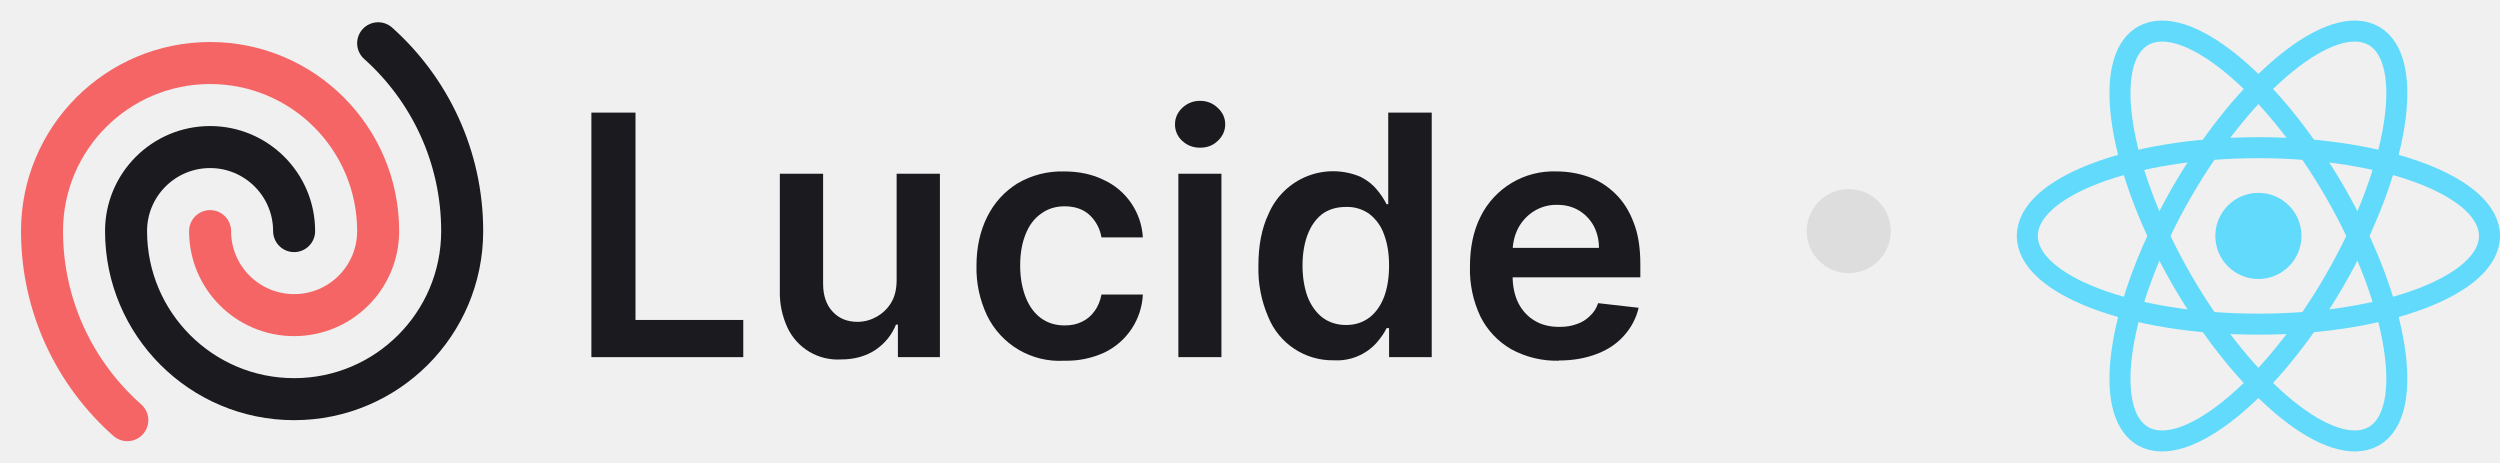
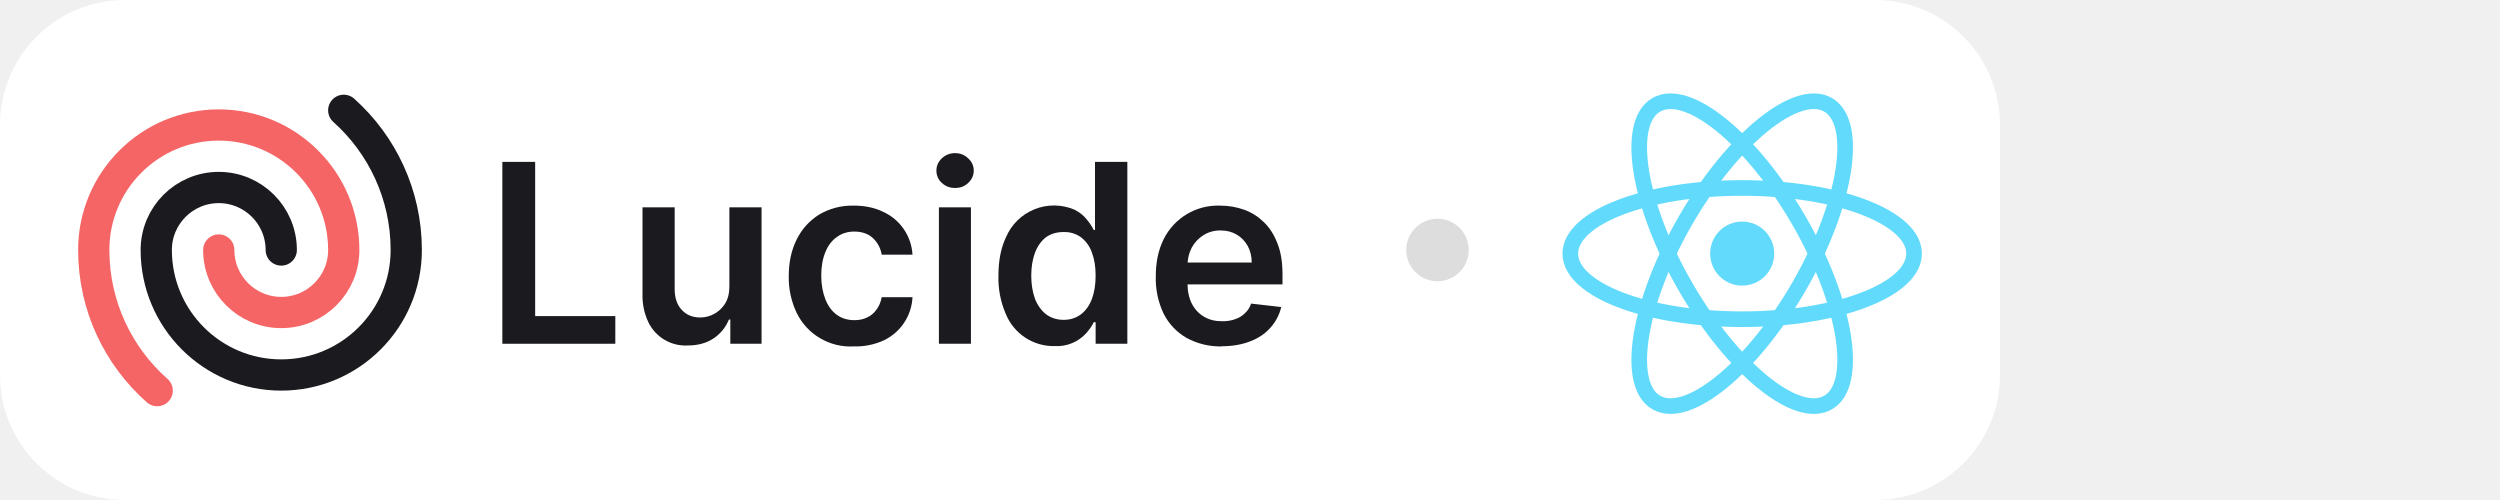
- <svg xmlns="http://www.w3.org/2000/svg" fill="none" viewBox="0 0 119 22">
-   <path fill="#61DAFB" d="M107.5 13.28a2.05 2.05 0 1 0 0-4.1 2.05 2.05 0 0 0 0 4.1Z" />
-   <path stroke="#61DAFB" d="M107.5 15.43c6.08 0 11-1.88 11-4.2 0-2.32-4.92-4.2-11-4.2s-11 1.88-11 4.2c0 2.32 4.92 4.2 11 4.2Z" />
-   <path stroke="#61DAFB" d="M103.86 13.33c3.04 5.26 7.13 8.59 9.14 7.43 2-1.16 1.17-6.37-1.86-11.63C108.1 3.87 104 .55 102 1.71c-2 1.16-1.17 6.36 1.86 11.62Z" />
-   <path stroke="#61DAFB" d="M103.86 9.13C100.83 14.4 100 19.6 102 20.76c2 1.16 6.1-2.17 9.14-7.43C114.17 8.07 115 2.87 113 1.71c-2-1.16-6.1 2.16-9.14 7.42Z" />
-   <path fill="#1B1B1F" d="M74.2 17.17a4.5 4.5 0 0 1-2.27-.55 3.7 3.7 0 0 1-1.46-1.55 5.21 5.21 0 0 1-.5-2.38c0-.9.16-1.69.5-2.37a3.87 3.87 0 0 1 3.62-2.16c.54 0 1.05.09 1.53.26s.9.44 1.27.8c.37.36.66.81.87 1.37.22.55.32 1.21.32 1.98v.63h-7.15V11.8h5.18c0-.4-.09-.74-.25-1.05-.17-.3-.4-.55-.7-.73-.3-.18-.64-.27-1.04-.27a2 2 0 0 0-1.1.3c-.32.2-.57.47-.75.8-.17.33-.26.69-.27 1.08v1.2c0 .52.1.95.28 1.31.19.36.45.64.78.83.33.2.72.29 1.17.29.3 0 .57-.04.81-.13.25-.08.46-.21.63-.38.18-.16.32-.37.4-.62l1.93.22a3 3 0 0 1-.7 1.33c-.33.37-.76.67-1.3.87-.52.2-1.12.31-1.8.31Z" />
-   <path fill="#1B1B1F" d="M63.5 17.15a3.3 3.3 0 0 1-3.13-2.06 5.73 5.73 0 0 1-.47-2.44c0-.97.16-1.79.48-2.46a3.34 3.34 0 0 1 4.39-1.77c.33.17.59.38.78.62.2.24.34.46.45.68h.08V5.36h2.07V17h-2.03v-1.38H66c-.1.22-.26.44-.46.68a2.53 2.53 0 0 1-2.04.85Zm.57-1.68c.44 0 .8-.12 1.12-.36.3-.23.54-.57.7-1 .15-.41.23-.9.23-1.47s-.08-1.06-.24-1.48a2.1 2.1 0 0 0-.69-.97 1.8 1.8 0 0 0-1.12-.34c-.46 0-.84.12-1.15.35-.3.24-.53.57-.69 1-.15.41-.23.9-.23 1.44 0 .54.08 1.03.23 1.46.16.42.4.76.7 1 .31.24.7.37 1.14.37Z" />
-   <path fill="#1B1B1F" d="M56.09 17V8.27h2.05V17H56.1Zm1.03-9.97c-.32 0-.6-.1-.84-.32a1.04 1.04 0 0 1-.35-.79c0-.31.12-.57.35-.79.24-.22.52-.33.84-.33.33 0 .61.11.84.33.24.22.36.48.36.79 0 .3-.12.57-.36.79-.23.22-.5.32-.84.32Z" />
-   <path fill="#1B1B1F" d="M50.66 17.17a3.83 3.83 0 0 1-3.68-2.16 5.24 5.24 0 0 1-.5-2.34c0-.89.17-1.67.51-2.35.34-.68.82-1.2 1.44-1.59a4.16 4.16 0 0 1 2.22-.57c.7 0 1.33.13 1.88.4a3.21 3.21 0 0 1 1.87 2.74h-1.97a1.88 1.88 0 0 0-.56-1.06c-.3-.28-.7-.42-1.2-.42-.41 0-.78.11-1.1.34-.32.22-.57.54-.74.96-.18.43-.27.93-.27 1.52 0 .6.1 1.1.27 1.53.17.42.41.75.73.98.32.23.69.34 1.12.34.3 0 .57-.05.81-.17.24-.11.45-.28.6-.5.17-.22.28-.49.34-.8h1.97a3.23 3.23 0 0 1-1.83 2.76 4.3 4.3 0 0 1-1.9.39Z" />
-   <path fill="#1B1B1F" d="M42.68 13.33V8.27h2.06V17h-2v-1.55h-.09c-.2.49-.52.89-.97 1.2-.45.3-1 .46-1.65.46a2.64 2.64 0 0 1-2.54-1.5 3.95 3.95 0 0 1-.37-1.78V8.27h2.06v5.24c0 .55.15 1 .45 1.32.3.33.7.49 1.2.49a1.89 1.89 0 0 0 1.57-.88c.19-.3.28-.67.28-1.11Z" />
-   <path fill="#1B1B1F" d="M28.15 17V5.36h2.1v9.87h5.13V17h-7.23Z" />
-   <path stroke="#1B1B1F" stroke-linecap="round" stroke-linejoin="round" stroke-width="2" d="M14 11a4 4 0 0 0-8 0 8 8 0 0 0 16 0c0-3.55-1.55-6.75-4-8.94" />
-   <path stroke="#F56565" stroke-linecap="round" stroke-linejoin="round" stroke-width="2" d="M10 11a4 4 0 0 0 8 0 8 8 0 1 0-16 0c0 3.58 1.57 6.8 4.06 9" />
-   <circle cx="88" cy="11" r="2" fill="#DDD" />
+ <svg xmlns="http://www.w3.org/2000/svg" viewBox="0 0 160 32" fill="none">
+   <rect width="128" height="32" rx="8" fill="#fff" />
+   <svg fill="none" viewBox="0 0 119 22" height="22" width="119" x="4" y="5">
+     <path fill="#61DAFB" d="M107.5 13.28a2.05 2.05 0 1 0 0-4.1 2.05 2.05 0 0 0 0 4.1Z" />
+     <path stroke="#61DAFB" d="M107.5 15.43c6.08 0 11-1.88 11-4.2 0-2.32-4.92-4.2-11-4.2s-11 1.88-11 4.2c0 2.32 4.92 4.2 11 4.2Z" />
+     <path stroke="#61DAFB" d="M103.86 13.33c3.04 5.26 7.13 8.59 9.14 7.43 2-1.16 1.17-6.37-1.86-11.63C108.1 3.87 104 .55 102 1.71c-2 1.16-1.17 6.36 1.86 11.62Z" />
+     <path stroke="#61DAFB" d="M103.86 9.13C100.83 14.4 100 19.6 102 20.76c2 1.16 6.1-2.17 9.14-7.43C114.17 8.07 115 2.87 113 1.71c-2-1.16-6.1 2.16-9.14 7.42Z" />
+     <path fill="#1B1B1F" d="M74.2 17.17a4.5 4.5 0 0 1-2.27-.55 3.7 3.7 0 0 1-1.46-1.55 5.21 5.21 0 0 1-.5-2.38c0-.9.16-1.69.5-2.37a3.87 3.87 0 0 1 3.62-2.16c.54 0 1.05.09 1.53.26s.9.44 1.27.8c.37.36.66.81.87 1.37.22.55.32 1.21.32 1.98v.63h-7.15V11.8h5.18c0-.4-.09-.74-.25-1.05-.17-.3-.4-.55-.7-.73-.3-.18-.64-.27-1.04-.27a2 2 0 0 0-1.1.3c-.32.2-.57.47-.75.8-.17.33-.26.69-.27 1.08v1.2c0 .52.1.95.28 1.31.19.36.45.64.78.83.33.2.72.29 1.17.29.3 0 .57-.04.81-.13.25-.08.46-.21.63-.38.18-.16.32-.37.4-.62l1.93.22a3 3 0 0 1-.7 1.33c-.33.37-.76.67-1.3.87-.52.2-1.12.31-1.8.31Z" />
+     <path fill="#1B1B1F" d="M63.5 17.15a3.3 3.3 0 0 1-3.13-2.06 5.73 5.73 0 0 1-.47-2.44c0-.97.16-1.79.48-2.46a3.34 3.34 0 0 1 4.39-1.77c.33.17.59.38.78.62.2.24.34.46.45.68h.08V5.36h2.07V17h-2.03v-1.38H66c-.1.22-.26.44-.46.68a2.53 2.53 0 0 1-2.04.85Zm.57-1.68c.44 0 .8-.12 1.12-.36.3-.23.54-.57.7-1 .15-.41.23-.9.23-1.47s-.08-1.06-.24-1.48a2.1 2.1 0 0 0-.69-.97 1.8 1.8 0 0 0-1.12-.34c-.46 0-.84.12-1.15.35-.3.24-.53.57-.69 1-.15.41-.23.9-.23 1.44 0 .54.08 1.03.23 1.46.16.42.4.76.7 1 .31.24.7.37 1.14.37Z" />
+     <path fill="#1B1B1F" d="M56.09 17V8.27h2.05V17H56.1Zm1.03-9.97c-.32 0-.6-.1-.84-.32a1.04 1.04 0 0 1-.35-.79c0-.31.12-.57.35-.79.24-.22.52-.33.84-.33.33 0 .61.11.84.33.24.22.36.48.36.79 0 .3-.12.57-.36.79-.23.22-.5.32-.84.32Z" />
+     <path fill="#1B1B1F" d="M50.66 17.17a3.83 3.83 0 0 1-3.68-2.16 5.24 5.24 0 0 1-.5-2.34c0-.89.17-1.67.51-2.35.34-.68.82-1.2 1.44-1.59a4.16 4.16 0 0 1 2.22-.57c.7 0 1.33.13 1.88.4a3.21 3.21 0 0 1 1.87 2.74h-1.97a1.88 1.88 0 0 0-.56-1.06c-.3-.28-.7-.42-1.2-.42-.41 0-.78.11-1.1.34-.32.22-.57.54-.74.96-.18.43-.27.93-.27 1.52 0 .6.1 1.1.27 1.53.17.42.41.75.73.98.32.23.69.34 1.12.34.3 0 .57-.05.81-.17.24-.11.45-.28.6-.5.17-.22.28-.49.34-.8h1.97a3.23 3.23 0 0 1-1.83 2.76 4.3 4.3 0 0 1-1.9.39Z" />
+     <path fill="#1B1B1F" d="M42.68 13.33V8.27h2.06V17h-2v-1.55h-.09c-.2.49-.52.89-.97 1.2-.45.3-1 .46-1.65.46a2.64 2.64 0 0 1-2.54-1.5 3.95 3.95 0 0 1-.37-1.78V8.27h2.06v5.24c0 .55.15 1 .45 1.32.3.33.7.49 1.2.49a1.89 1.89 0 0 0 1.57-.88c.19-.3.28-.67.28-1.11Z" />
+     <path fill="#1B1B1F" d="M28.15 17V5.36h2.1v9.87h5.13V17h-7.23Z" />
+     <path stroke="#1B1B1F" stroke-linecap="round" stroke-linejoin="round" stroke-width="2" d="M14 11a4 4 0 0 0-8 0 8 8 0 0 0 16 0c0-3.55-1.55-6.75-4-8.94" />
+     <path stroke="#F56565" stroke-linecap="round" stroke-linejoin="round" stroke-width="2" d="M10 11a4 4 0 0 0 8 0 8 8 0 1 0-16 0c0 3.58 1.57 6.8 4.06 9" />
+     <circle cx="88" cy="11" r="2" fill="#DDD" />
+   </svg>
</svg>
